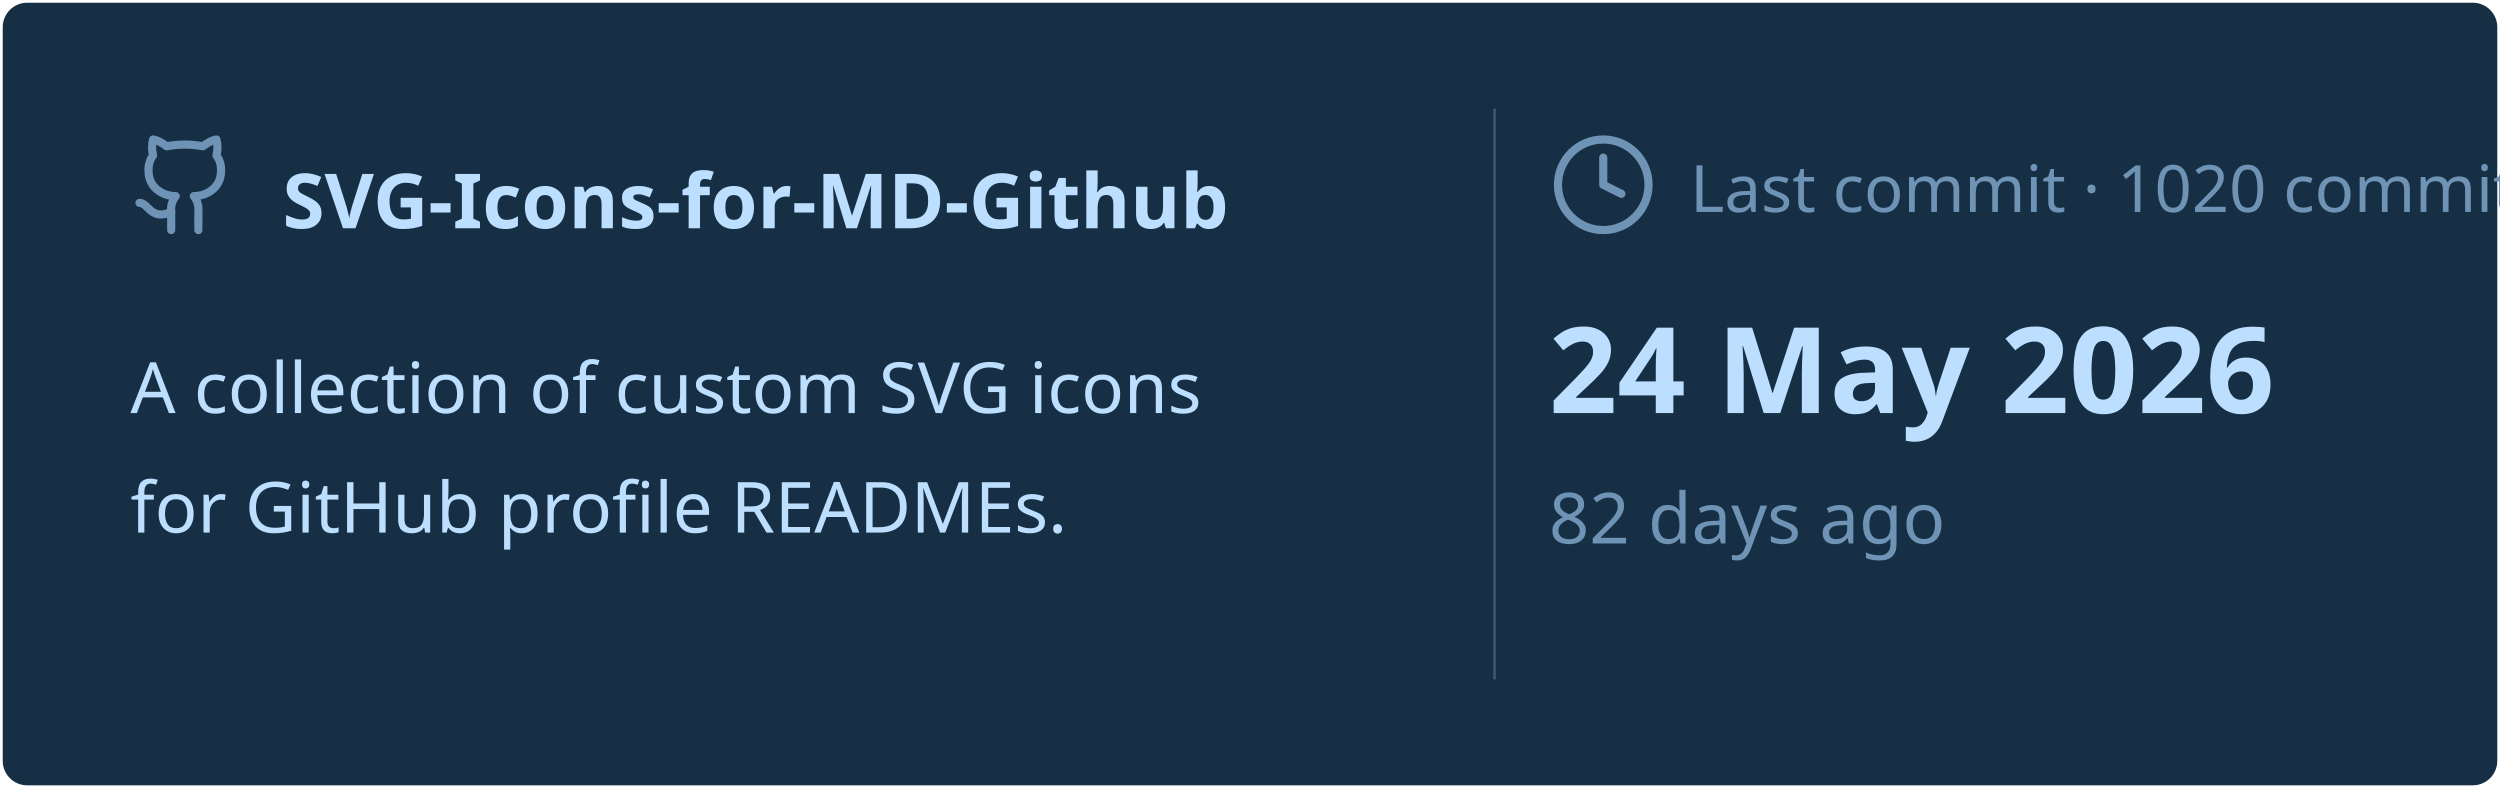
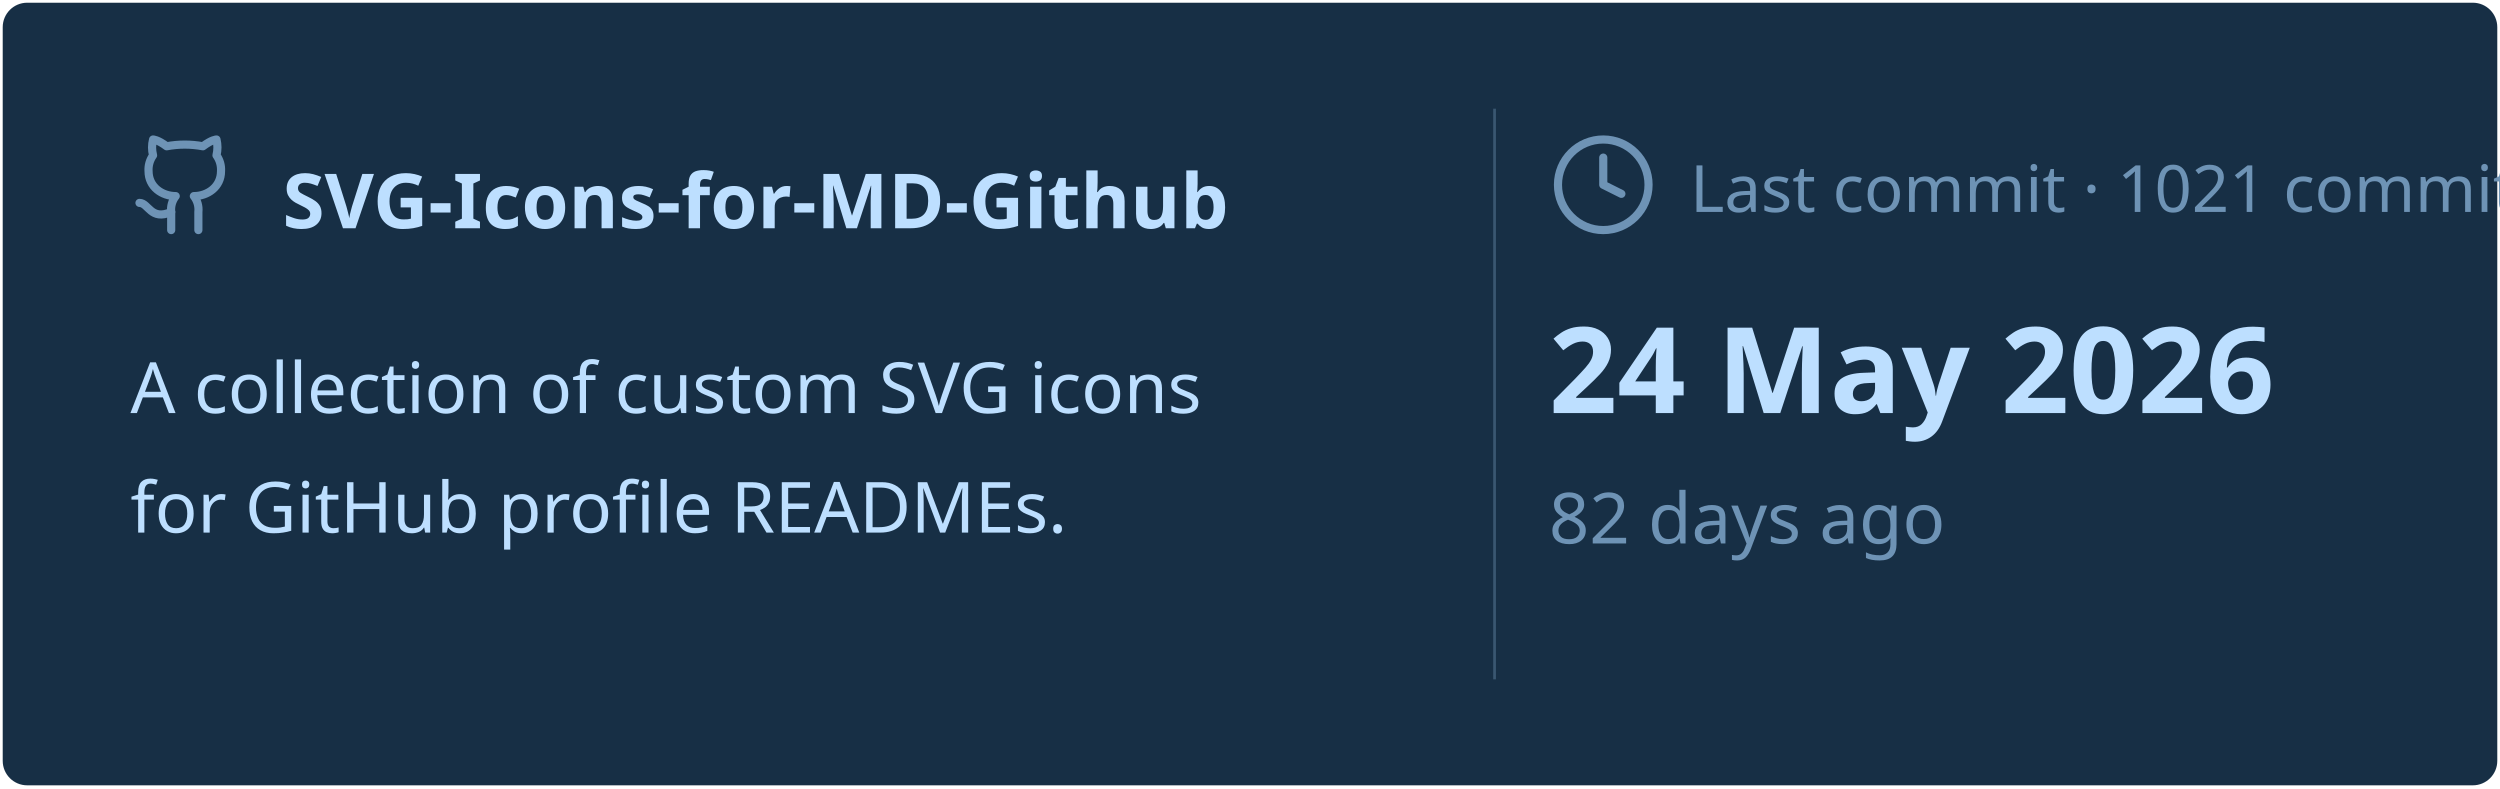
<svg xmlns="http://www.w3.org/2000/svg" viewBox="0 0 460 145" width="460px" height="145px">
  <rect stroke="#000000" stroke-opacity="0" fill="#172F45" rx="4.5" x="0.5" y="0.5" width="459" height="144" />
  <g transform="translate(24, 42)">
    <svg x="0" y="-18" width="20" height="20" viewBox="0 0 24 24" fill="none" stroke="#6E93B5" stroke-width="1.8" stroke-linecap="round" stroke-linejoin="round">
      <path d="M15 22v-4a4.8 4.8 0 0 0-1-3.5c3 0 6-2 6-5.5.08-1.25-.27-2.48-1-3.5.28-1.15.28-2.35 0-3.5 0 0-1 0-3 1.5-2.64-.5-5.36-.5-8 0C6 2 5 2 5 2c-.3 1.15-.3 2.35 0 3.5A5.403 5.403 0 0 0 4 9c0 3.5 3 5.5 6 5.5-.39.49-.68 1.05-.85 1.65-.17.6-.22 1.23-.15 1.85v4" />
      <path d="M9 18c-4.51 2-5-2-7-2" />
    </svg>
    <text x="28" y="0" font-family="&quot;Segoe UI&quot;, Ubuntu, sans-serif" font-size="14" font-weight="700" fill="#BDDFFF">SVG-Icons-for-MD-Github</text>
  </g>
  <text x="24" y="76" font-family="&quot;Segoe UI&quot;, Ubuntu, sans-serif" font-size="13" font-weight="400" fill="#BDDFFF">A collection of custom SVG icons</text>
  <text x="24" y="98" font-family="&quot;Segoe UI&quot;, Ubuntu, sans-serif" font-size="13" font-weight="400" fill="#BDDFFF">for GitHub profile READMEs.</text>
  <line x1="275" y1="20" x2="275" y2="125" stroke="#6E93B5" stroke-width="0.5" stroke-opacity="0.4" />
  <svg x="285" y="24" width="20" height="20" viewBox="0 0 24 24" fill="none" stroke="#6E93B5" stroke-width="1.8" stroke-linecap="round" stroke-linejoin="round">
    <circle cx="12" cy="12" r="10" />
    <polyline points="12 6 12 12 16 14" />
  </svg>
-   <text x="311" y="39" font-family="&quot;Segoe UI&quot;, Ubuntu, sans-serif" font-size="12" font-weight="400" fill="#6E93B5">Last commit · 1020 commits</text>
+   <text x="311" y="39" font-family="&quot;Segoe UI&quot;, Ubuntu, sans-serif" font-size="12" font-weight="400" fill="#6E93B5">Last commit · 1021 commits</text>
  <text x="285" y="76" font-family="&quot;Segoe UI&quot;, Ubuntu, sans-serif" font-size="22" font-weight="700" fill="#BDDFFF">24 May 2026</text>
  <text x="285" y="100" font-family="&quot;Segoe UI&quot;, Ubuntu, sans-serif" font-size="13" font-weight="400" fill="#6E93B5">82 days ago</text>
</svg>
